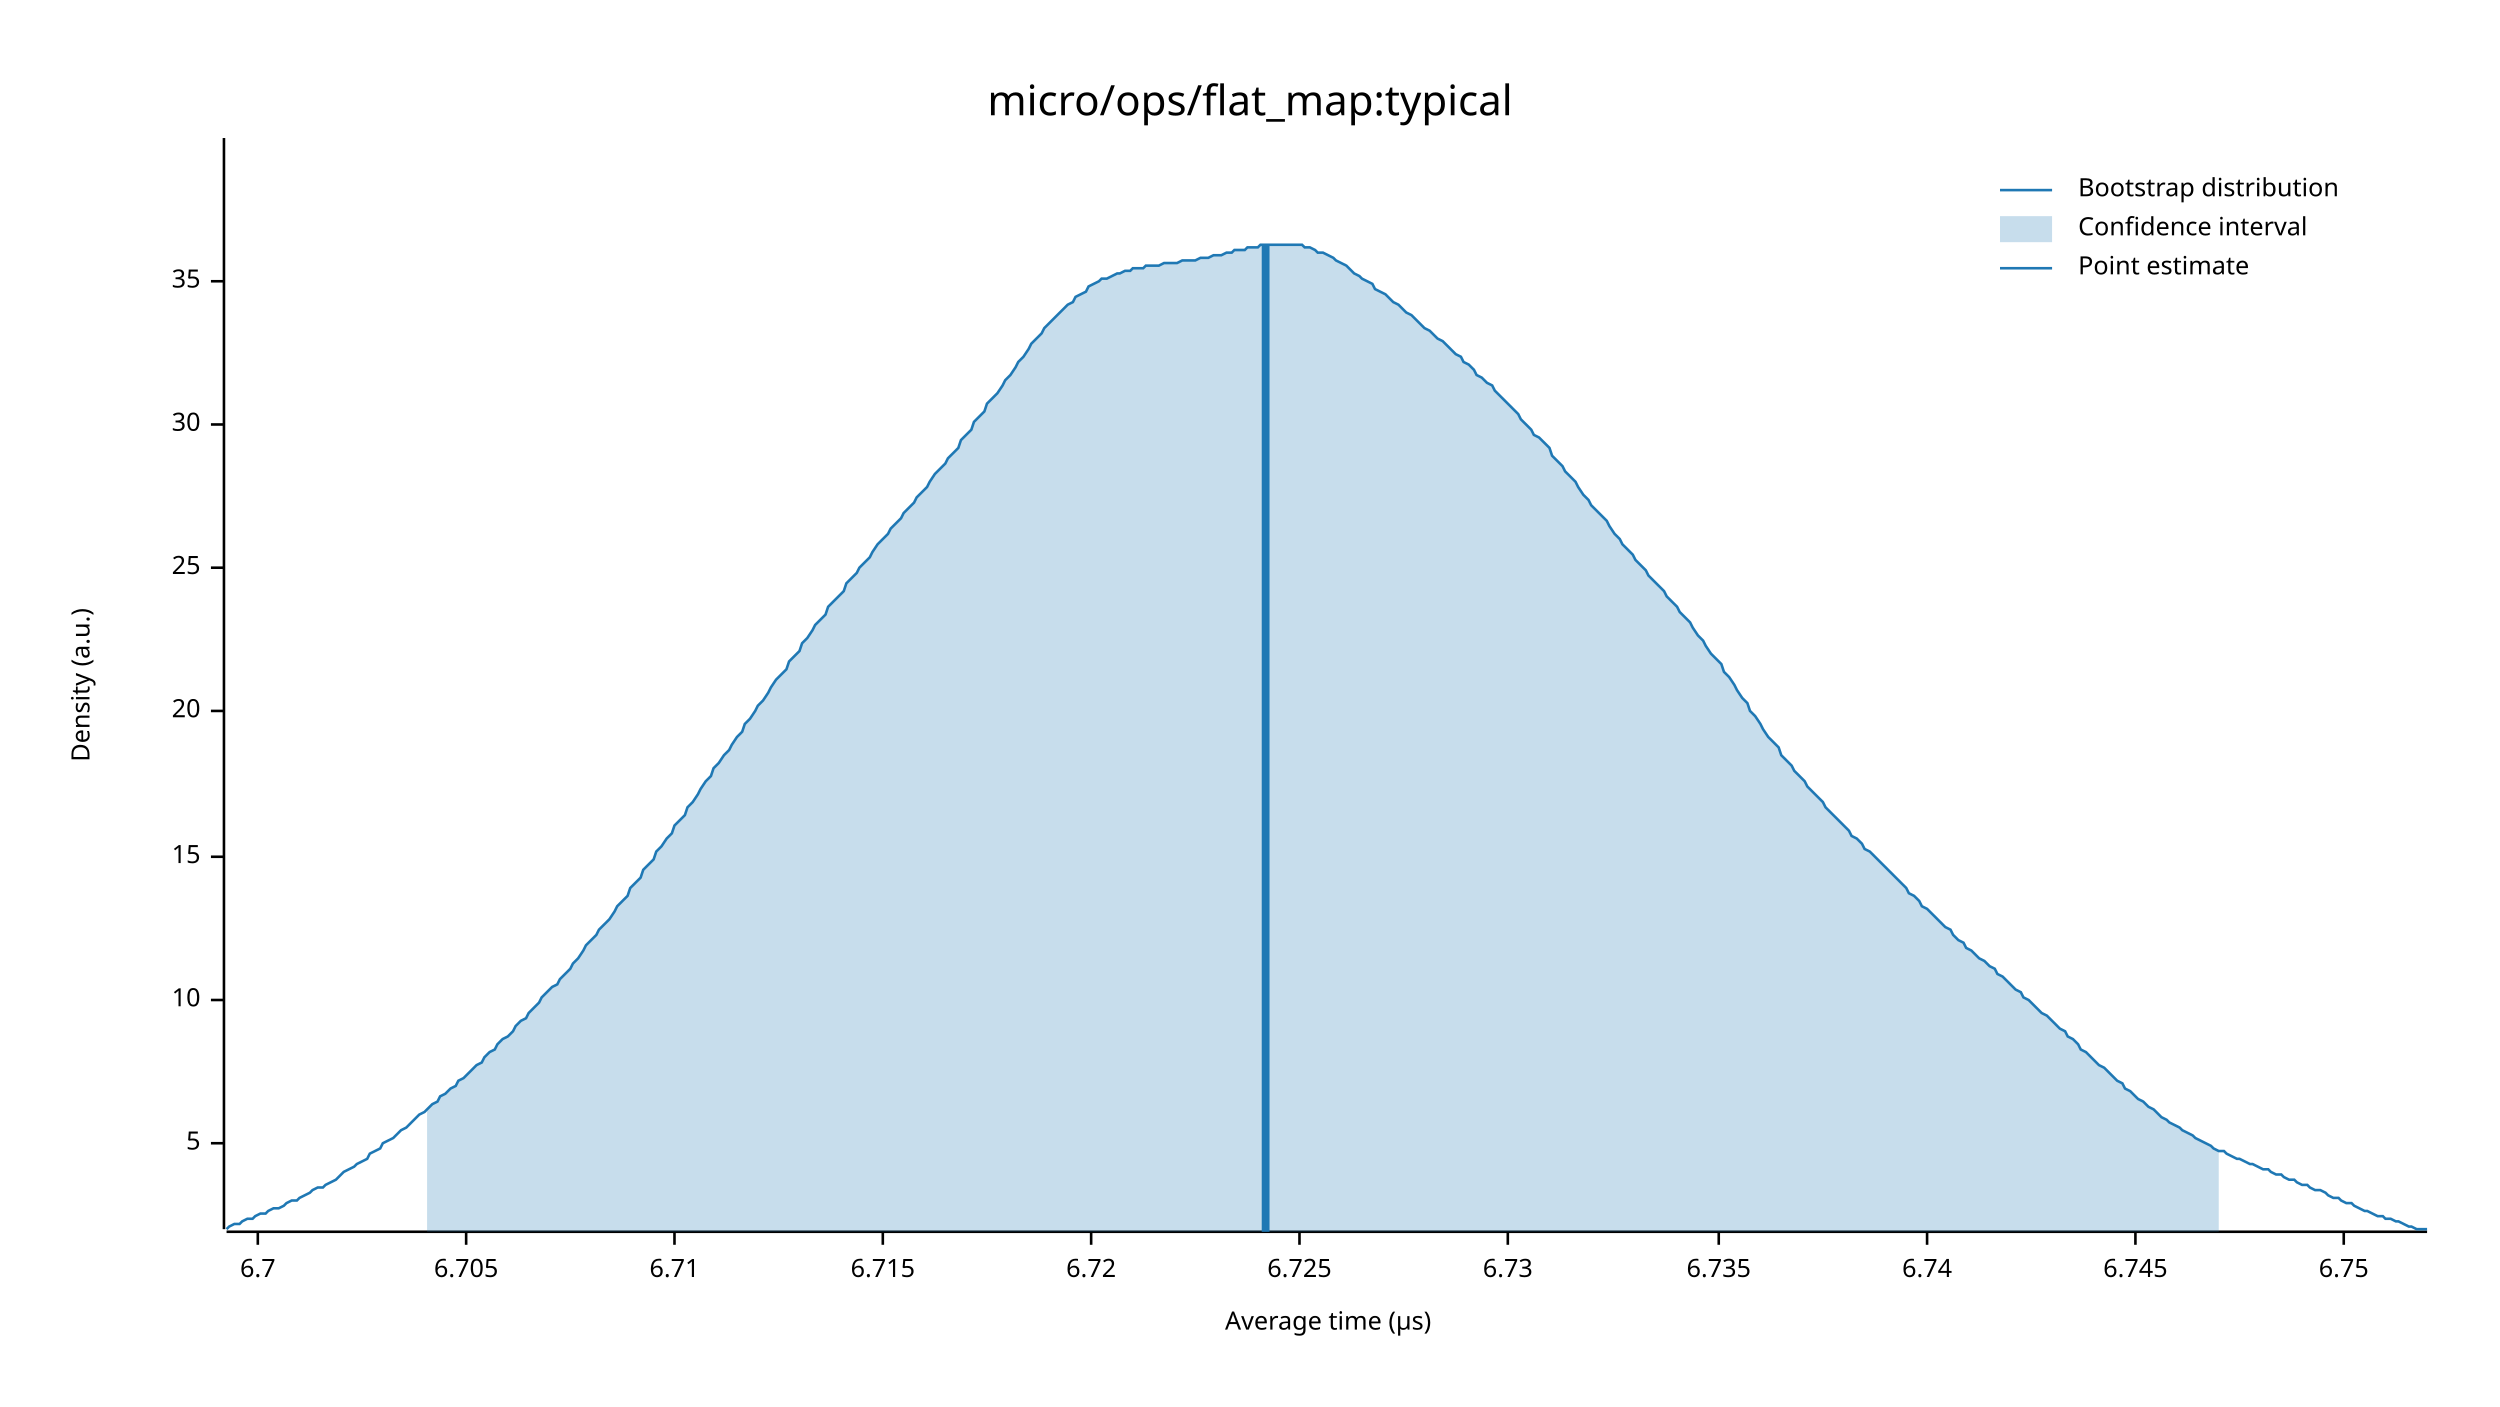
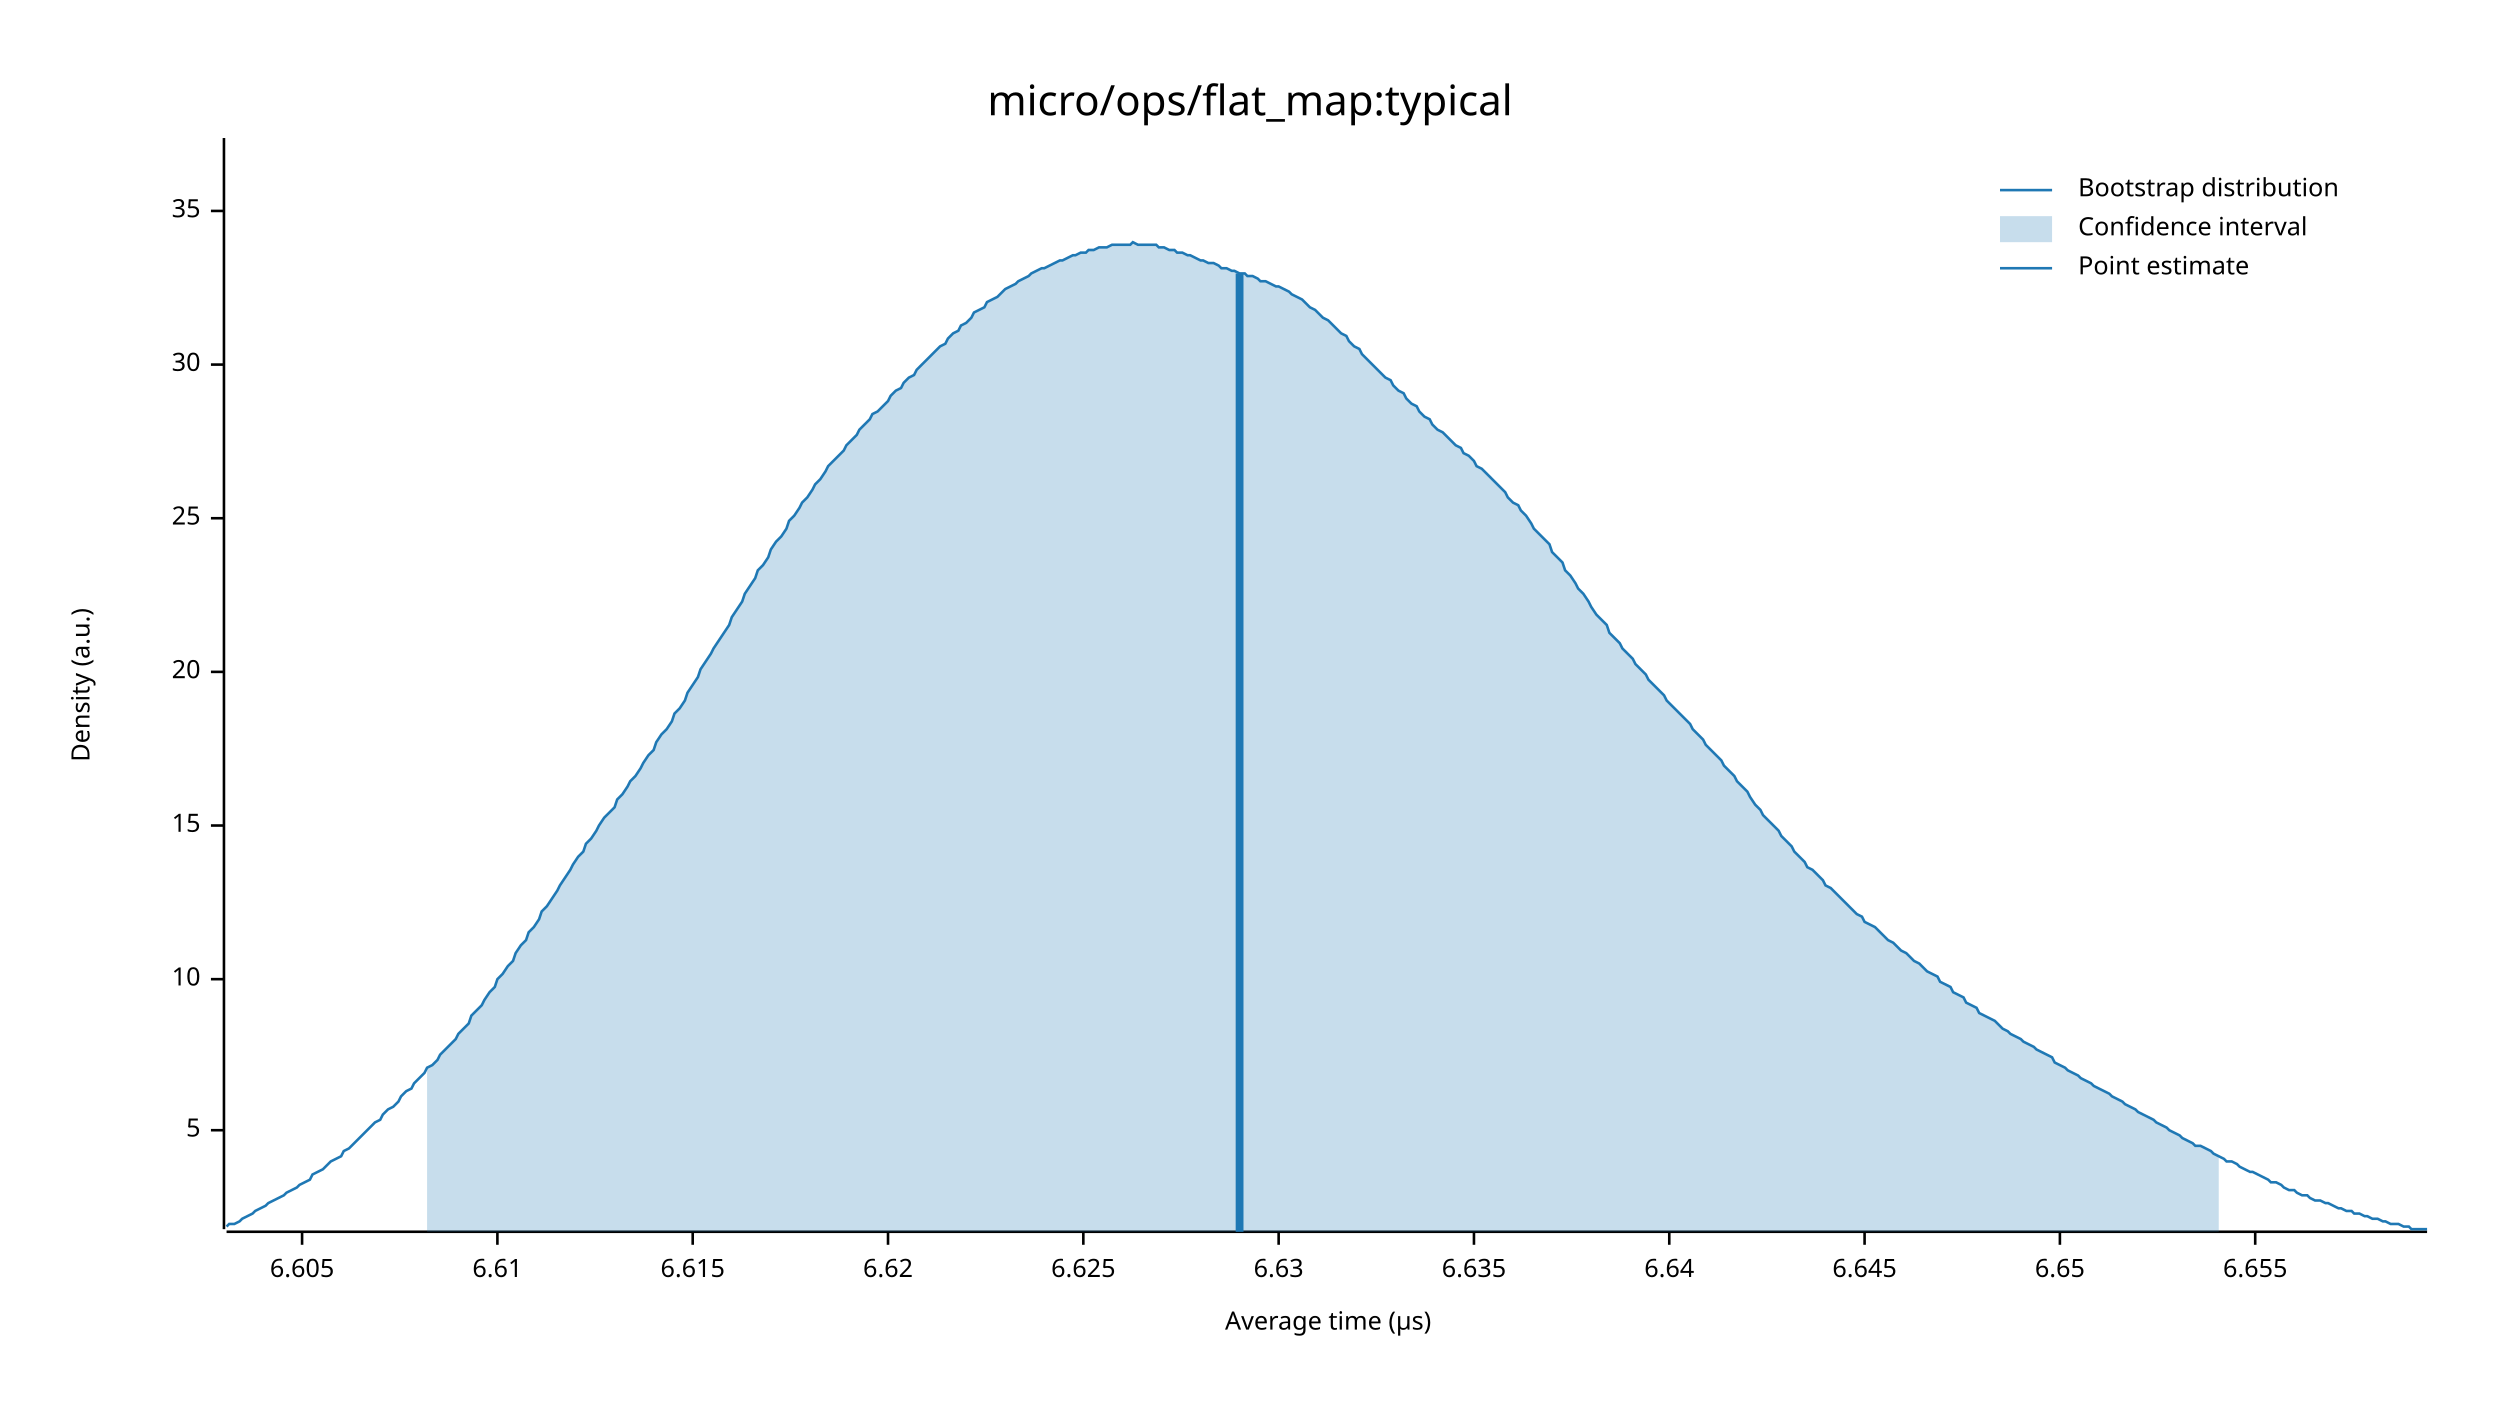
<svg xmlns="http://www.w3.org/2000/svg" width="960" height="540" viewBox="0 0 960 540">
  <text x="480" y="32" dy="0.76em" text-anchor="middle" font-family="sans-serif" font-size="16.129" opacity="1" fill="#000000">
micro/ops/flat_map:typical
</text>
  <text x="27" y="263" dy="0.76em" text-anchor="middle" font-family="sans-serif" font-size="9.677" opacity="1" fill="#000000" transform="rotate(270, 27, 263)">
Density (a.u.)
</text>
  <text x="510" y="513" dy="-0.5ex" text-anchor="middle" font-family="sans-serif" font-size="9.677" opacity="1" fill="#000000">
Average time (µs)
</text>
  <polyline fill="none" opacity="1" stroke="#000000" stroke-width="1" points="86,53 86,472 " />
-   <text x="77" y="439" dy="0.5ex" text-anchor="end" font-family="sans-serif" font-size="9.677" opacity="1" fill="#000000">
+   <text x="77" y="434" dy="0.5ex" text-anchor="end" font-family="sans-serif" font-size="9.677" opacity="1" fill="#000000">
5
</text>
-   <polyline fill="none" opacity="1" stroke="#000000" stroke-width="1" points="81,439 86,439 " />
-   <text x="77" y="384" dy="0.5ex" text-anchor="end" font-family="sans-serif" font-size="9.677" opacity="1" fill="#000000">
+   <polyline fill="none" opacity="1" stroke="#000000" stroke-width="1" points="81,434 86,434 " />
+   <text x="77" y="376" dy="0.5ex" text-anchor="end" font-family="sans-serif" font-size="9.677" opacity="1" fill="#000000">
10
</text>
-   <polyline fill="none" opacity="1" stroke="#000000" stroke-width="1" points="81,384 86,384 " />
-   <text x="77" y="329" dy="0.5ex" text-anchor="end" font-family="sans-serif" font-size="9.677" opacity="1" fill="#000000">
+   <polyline fill="none" opacity="1" stroke="#000000" stroke-width="1" points="81,376 86,376 " />
+   <text x="77" y="317" dy="0.5ex" text-anchor="end" font-family="sans-serif" font-size="9.677" opacity="1" fill="#000000">
15
</text>
-   <polyline fill="none" opacity="1" stroke="#000000" stroke-width="1" points="81,329 86,329 " />
-   <text x="77" y="273" dy="0.5ex" text-anchor="end" font-family="sans-serif" font-size="9.677" opacity="1" fill="#000000">
+   <polyline fill="none" opacity="1" stroke="#000000" stroke-width="1" points="81,317 86,317 " />
+   <text x="77" y="258" dy="0.5ex" text-anchor="end" font-family="sans-serif" font-size="9.677" opacity="1" fill="#000000">
20
</text>
-   <polyline fill="none" opacity="1" stroke="#000000" stroke-width="1" points="81,273 86,273 " />
-   <text x="77" y="218" dy="0.5ex" text-anchor="end" font-family="sans-serif" font-size="9.677" opacity="1" fill="#000000">
+   <polyline fill="none" opacity="1" stroke="#000000" stroke-width="1" points="81,258 86,258 " />
+   <text x="77" y="199" dy="0.5ex" text-anchor="end" font-family="sans-serif" font-size="9.677" opacity="1" fill="#000000">
25
</text>
-   <polyline fill="none" opacity="1" stroke="#000000" stroke-width="1" points="81,218 86,218 " />
-   <text x="77" y="163" dy="0.5ex" text-anchor="end" font-family="sans-serif" font-size="9.677" opacity="1" fill="#000000">
+   <polyline fill="none" opacity="1" stroke="#000000" stroke-width="1" points="81,199 86,199 " />
+   <text x="77" y="140" dy="0.5ex" text-anchor="end" font-family="sans-serif" font-size="9.677" opacity="1" fill="#000000">
30
</text>
-   <polyline fill="none" opacity="1" stroke="#000000" stroke-width="1" points="81,163 86,163 " />
-   <text x="77" y="108" dy="0.5ex" text-anchor="end" font-family="sans-serif" font-size="9.677" opacity="1" fill="#000000">
+   <polyline fill="none" opacity="1" stroke="#000000" stroke-width="1" points="81,140 86,140 " />
+   <text x="77" y="81" dy="0.5ex" text-anchor="end" font-family="sans-serif" font-size="9.677" opacity="1" fill="#000000">
35
</text>
-   <polyline fill="none" opacity="1" stroke="#000000" stroke-width="1" points="81,108 86,108 " />
+   <polyline fill="none" opacity="1" stroke="#000000" stroke-width="1" points="81,81 86,81 " />
  <polyline fill="none" opacity="1" stroke="#000000" stroke-width="1" points="87,473 932,473 " />
-   <text x="99" y="483" dy="0.76em" text-anchor="middle" font-family="sans-serif" font-size="9.677" opacity="1" fill="#000000">
- 6.7
+   <text x="116" y="483" dy="0.76em" text-anchor="middle" font-family="sans-serif" font-size="9.677" opacity="1" fill="#000000">
+ 6.605
</text>
-   <polyline fill="none" opacity="1" stroke="#000000" stroke-width="1" points="99,473 99,478 " />
-   <text x="179" y="483" dy="0.76em" text-anchor="middle" font-family="sans-serif" font-size="9.677" opacity="1" fill="#000000">
- 6.705
+   <polyline fill="none" opacity="1" stroke="#000000" stroke-width="1" points="116,473 116,478 " />
+   <text x="191" y="483" dy="0.76em" text-anchor="middle" font-family="sans-serif" font-size="9.677" opacity="1" fill="#000000">
+ 6.61
</text>
-   <polyline fill="none" opacity="1" stroke="#000000" stroke-width="1" points="179,473 179,478 " />
-   <text x="259" y="483" dy="0.76em" text-anchor="middle" font-family="sans-serif" font-size="9.677" opacity="1" fill="#000000">
- 6.71
+   <polyline fill="none" opacity="1" stroke="#000000" stroke-width="1" points="191,473 191,478 " />
+   <text x="266" y="483" dy="0.76em" text-anchor="middle" font-family="sans-serif" font-size="9.677" opacity="1" fill="#000000">
+ 6.615
</text>
-   <polyline fill="none" opacity="1" stroke="#000000" stroke-width="1" points="259,473 259,478 " />
-   <text x="339" y="483" dy="0.76em" text-anchor="middle" font-family="sans-serif" font-size="9.677" opacity="1" fill="#000000">
- 6.715
+   <polyline fill="none" opacity="1" stroke="#000000" stroke-width="1" points="266,473 266,478 " />
+   <text x="341" y="483" dy="0.76em" text-anchor="middle" font-family="sans-serif" font-size="9.677" opacity="1" fill="#000000">
+ 6.62
</text>
-   <polyline fill="none" opacity="1" stroke="#000000" stroke-width="1" points="339,473 339,478 " />
-   <text x="419" y="483" dy="0.76em" text-anchor="middle" font-family="sans-serif" font-size="9.677" opacity="1" fill="#000000">
- 6.72
+   <polyline fill="none" opacity="1" stroke="#000000" stroke-width="1" points="341,473 341,478 " />
+   <text x="416" y="483" dy="0.76em" text-anchor="middle" font-family="sans-serif" font-size="9.677" opacity="1" fill="#000000">
+ 6.625
</text>
-   <polyline fill="none" opacity="1" stroke="#000000" stroke-width="1" points="419,473 419,478 " />
-   <text x="499" y="483" dy="0.76em" text-anchor="middle" font-family="sans-serif" font-size="9.677" opacity="1" fill="#000000">
- 6.725
+   <polyline fill="none" opacity="1" stroke="#000000" stroke-width="1" points="416,473 416,478 " />
+   <text x="491" y="483" dy="0.76em" text-anchor="middle" font-family="sans-serif" font-size="9.677" opacity="1" fill="#000000">
+ 6.63
</text>
-   <polyline fill="none" opacity="1" stroke="#000000" stroke-width="1" points="499,473 499,478 " />
-   <text x="579" y="483" dy="0.76em" text-anchor="middle" font-family="sans-serif" font-size="9.677" opacity="1" fill="#000000">
- 6.73
+   <polyline fill="none" opacity="1" stroke="#000000" stroke-width="1" points="491,473 491,478 " />
+   <text x="566" y="483" dy="0.76em" text-anchor="middle" font-family="sans-serif" font-size="9.677" opacity="1" fill="#000000">
+ 6.635
</text>
-   <polyline fill="none" opacity="1" stroke="#000000" stroke-width="1" points="579,473 579,478 " />
-   <text x="660" y="483" dy="0.76em" text-anchor="middle" font-family="sans-serif" font-size="9.677" opacity="1" fill="#000000">
- 6.735
+   <polyline fill="none" opacity="1" stroke="#000000" stroke-width="1" points="566,473 566,478 " />
+   <text x="641" y="483" dy="0.76em" text-anchor="middle" font-family="sans-serif" font-size="9.677" opacity="1" fill="#000000">
+ 6.64
</text>
-   <polyline fill="none" opacity="1" stroke="#000000" stroke-width="1" points="660,473 660,478 " />
-   <text x="740" y="483" dy="0.76em" text-anchor="middle" font-family="sans-serif" font-size="9.677" opacity="1" fill="#000000">
- 6.74
+   <polyline fill="none" opacity="1" stroke="#000000" stroke-width="1" points="641,473 641,478 " />
+   <text x="716" y="483" dy="0.76em" text-anchor="middle" font-family="sans-serif" font-size="9.677" opacity="1" fill="#000000">
+ 6.645
</text>
-   <polyline fill="none" opacity="1" stroke="#000000" stroke-width="1" points="740,473 740,478 " />
-   <text x="820" y="483" dy="0.76em" text-anchor="middle" font-family="sans-serif" font-size="9.677" opacity="1" fill="#000000">
- 6.745
+   <polyline fill="none" opacity="1" stroke="#000000" stroke-width="1" points="716,473 716,478 " />
+   <text x="791" y="483" dy="0.76em" text-anchor="middle" font-family="sans-serif" font-size="9.677" opacity="1" fill="#000000">
+ 6.65
</text>
-   <polyline fill="none" opacity="1" stroke="#000000" stroke-width="1" points="820,473 820,478 " />
-   <text x="900" y="483" dy="0.76em" text-anchor="middle" font-family="sans-serif" font-size="9.677" opacity="1" fill="#000000">
- 6.75
+   <polyline fill="none" opacity="1" stroke="#000000" stroke-width="1" points="791,473 791,478 " />
+   <text x="866" y="483" dy="0.76em" text-anchor="middle" font-family="sans-serif" font-size="9.677" opacity="1" fill="#000000">
+ 6.655
</text>
-   <polyline fill="none" opacity="1" stroke="#000000" stroke-width="1" points="900,473 900,478 " />
-   <polyline fill="none" opacity="1" stroke="#1F78B4" stroke-width="1" points="87,472 88,471 90,470 92,470 93,469 95,468 97,468 98,467 100,466 102,466 103,465 105,464 107,464 109,463 110,462 112,461 114,461 115,460 117,459 119,458 120,457 122,456 124,456 125,455 127,454 129,453 131,451 132,450 134,449 136,448 137,447 139,446 141,445 142,443 144,442 146,441 147,439 149,438 151,437 153,435 154,434 156,433 158,431 159,430 161,428 163,427 164,426 166,424 168,423 169,421 171,420 173,418 175,417 176,415 178,414 180,412 181,411 183,409 185,408 186,406 188,404 190,403 191,401 193,399 195,398 197,396 198,394 200,392 202,391 203,389 205,387 207,385 208,383 210,381 212,379 214,378 215,376 217,374 219,372 220,370 222,368 224,365 225,363 227,361 229,359 230,357 232,355 234,353 236,350 237,348 239,346 241,344 242,341 244,339 246,337 247,334 249,332 251,330 252,327 254,325 256,322 258,320 259,317 261,315 263,313 264,310 266,308 268,305 269,303 271,300 273,298 274,295 276,293 278,290 280,288 281,286 283,283 285,281 286,278 288,276 290,273 291,271 293,269 295,266 296,264 298,261 300,259 302,257 303,254 305,252 307,250 308,247 310,245 312,242 313,240 315,238 317,236 318,233 320,231 322,229 324,227 325,224 327,222 329,220 330,218 332,216 334,214 335,212 337,209 339,207 341,205 342,203 344,201 346,199 347,197 349,195 351,193 352,191 354,189 356,187 357,185 359,182 361,180 363,178 364,176 366,174 368,172 369,169 371,167 373,165 374,162 376,160 378,158 379,155 381,153 383,151 385,148 386,146 388,144 390,141 391,139 393,137 395,134 396,132 398,130 400,128 401,126 403,124 405,122 407,120 408,119 410,117 412,116 413,114 415,113 417,112 418,110 420,109 422,108 423,107 425,107 427,106 429,105 430,105 432,104 434,104 435,103 437,103 439,103 440,102 442,102 444,102 445,102 447,101 449,101 451,101 452,101 454,100 456,100 457,100 459,100 461,99 462,99 464,99 466,98 468,98 469,98 471,97 473,97 474,96 476,96 478,96 479,95 481,95 483,95 484,94 486,94 488,94 490,94 491,94 493,94 495,94 496,94 498,94 500,94 501,95 503,95 505,96 506,97 508,97 510,98 512,99 513,100 515,101 517,102 518,103 520,105 522,106 523,107 525,108 527,109 528,111 530,112 532,113 534,115 535,116 537,117 539,119 540,120 542,121 544,123 545,124 547,126 549,127 550,128 552,130 554,131 556,133 557,134 559,136 561,137 562,139 564,140 566,142 567,144 569,145 571,147 573,148 574,150 576,152 578,154 579,155 581,157 583,159 584,161 586,163 588,165 589,167 591,168 593,170 595,172 596,175 598,177 600,179 601,181 603,183 605,185 606,187 608,190 610,192 611,194 613,196 615,198 617,200 618,202 620,205 622,207 623,209 625,211 627,213 628,215 630,217 632,219 633,221 635,223 637,225 639,227 640,229 642,231 644,233 645,235 647,237 649,239 650,241 652,244 654,246 655,248 657,251 659,253 661,255 662,258 664,260 666,263 667,265 669,268 671,270 672,273 674,275 676,278 677,280 679,283 681,285 683,287 684,290 686,292 688,294 689,296 691,298 693,300 694,302 696,304 698,306 700,308 701,310 703,312 705,314 706,315 708,317 710,319 711,321 713,322 715,324 716,326 718,327 720,329 722,331 723,332 725,334 727,336 728,337 730,339 732,341 733,343 735,344 737,346 738,348 740,349 742,351 744,353 745,354 747,356 749,357 750,359 752,361 754,362 755,364 757,365 759,367 760,368 762,369 764,371 766,372 767,374 769,375 771,377 772,378 774,380 776,381 777,383 779,384 781,386 782,387 784,389 786,390 788,392 789,393 791,395 793,396 794,398 796,399 798,401 799,403 801,404 803,406 804,407 806,409 808,410 810,412 811,413 813,415 815,416 816,418 818,419 820,421 821,422 823,423 825,425 827,426 828,427 830,429 832,430 833,431 835,432 837,433 838,434 840,435 842,436 843,437 845,438 847,439 849,440 850,441 852,442 854,442 855,443 857,444 859,445 860,445 862,446 864,447 865,447 867,448 869,449 871,449 872,450 874,451 876,451 877,452 879,453 881,453 882,454 884,455 886,455 887,456 889,457 891,457 893,458 894,459 896,460 898,460 899,461 901,462 903,462 904,463 906,464 908,465 909,465 911,466 913,467 915,467 916,468 918,468 920,469 921,469 923,470 925,471 926,471 928,472 930,472 932,472 " />
-   <polygon opacity="0.25" fill="#1F78B4" points="164,426 166,424 168,423 169,421 171,420 173,418 175,417 176,415 178,414 180,412 181,411 183,409 185,408 186,406 188,404 190,403 191,401 193,399 195,398 197,396 198,394 200,392 202,391 203,389 205,387 207,385 208,383 210,381 212,379 214,378 215,376 217,374 219,372 220,370 222,368 224,365 225,363 227,361 229,359 230,357 232,355 234,353 236,350 237,348 239,346 241,344 242,341 244,339 246,337 247,334 249,332 251,330 252,327 254,325 256,322 258,320 259,317 261,315 263,313 264,310 266,308 268,305 269,303 271,300 273,298 274,295 276,293 278,290 280,288 281,286 283,283 285,281 286,278 288,276 290,273 291,271 293,269 295,266 296,264 298,261 300,259 302,257 303,254 305,252 307,250 308,247 310,245 312,242 313,240 315,238 317,236 318,233 320,231 322,229 324,227 325,224 327,222 329,220 330,218 332,216 334,214 335,212 337,209 339,207 341,205 342,203 344,201 346,199 347,197 349,195 351,193 352,191 354,189 356,187 357,185 359,182 361,180 363,178 364,176 366,174 368,172 369,169 371,167 373,165 374,162 376,160 378,158 379,155 381,153 383,151 385,148 386,146 388,144 390,141 391,139 393,137 395,134 396,132 398,130 400,128 401,126 403,124 405,122 407,120 408,119 410,117 412,116 413,114 415,113 417,112 418,110 420,109 422,108 423,107 425,107 427,106 429,105 430,105 432,104 434,104 435,103 437,103 439,103 440,102 442,102 444,102 445,102 447,101 449,101 451,101 452,101 454,100 456,100 457,100 459,100 461,99 462,99 464,99 466,98 468,98 469,98 471,97 473,97 474,96 476,96 478,96 479,95 481,95 483,95 484,94 486,94 488,94 490,94 491,94 493,94 495,94 496,94 498,94 500,94 501,95 503,95 505,96 506,97 508,97 510,98 512,99 513,100 515,101 517,102 518,103 520,105 522,106 523,107 525,108 527,109 528,111 530,112 532,113 534,115 535,116 537,117 539,119 540,120 542,121 544,123 545,124 547,126 549,127 550,128 552,130 554,131 556,133 557,134 559,136 561,137 562,139 564,140 566,142 567,144 569,145 571,147 573,148 574,150 576,152 578,154 579,155 581,157 583,159 584,161 586,163 588,165 589,167 591,168 593,170 595,172 596,175 598,177 600,179 601,181 603,183 605,185 606,187 608,190 610,192 611,194 613,196 615,198 617,200 618,202 620,205 622,207 623,209 625,211 627,213 628,215 630,217 632,219 633,221 635,223 637,225 639,227 640,229 642,231 644,233 645,235 647,237 649,239 650,241 652,244 654,246 655,248 657,251 659,253 661,255 662,258 664,260 666,263 667,265 669,268 671,270 672,273 674,275 676,278 677,280 679,283 681,285 683,287 684,290 686,292 688,294 689,296 691,298 693,300 694,302 696,304 698,306 700,308 701,310 703,312 705,314 706,315 708,317 710,319 711,321 713,322 715,324 716,326 718,327 720,329 722,331 723,332 725,334 727,336 728,337 730,339 732,341 733,343 735,344 737,346 738,348 740,349 742,351 744,353 745,354 747,356 749,357 750,359 752,361 754,362 755,364 757,365 759,367 760,368 762,369 764,371 766,372 767,374 769,375 771,377 772,378 774,380 776,381 777,383 779,384 781,386 782,387 784,389 786,390 788,392 789,393 791,395 793,396 794,398 796,399 798,401 799,403 801,404 803,406 804,407 806,409 808,410 810,412 811,413 813,415 815,416 816,418 818,419 820,421 821,422 823,423 825,425 827,426 828,427 830,429 832,430 833,431 835,432 837,433 838,434 840,435 842,436 843,437 845,438 847,439 849,440 850,441 852,442 852,473 164,473 " />
-   <polyline fill="none" opacity="1" stroke="#1F78B4" stroke-width="3" points="486,473 486,94 " />
+   <polyline fill="none" opacity="1" stroke="#000000" stroke-width="1" points="866,473 866,478 " />
+   <polyline fill="none" opacity="1" stroke="#1F78B4" stroke-width="1" points="87,471 88,470 90,470 92,469 93,468 95,467 97,466 98,465 100,464 102,463 103,462 105,461 107,460 109,459 110,458 112,457 114,456 115,455 117,454 119,453 120,451 122,450 124,449 125,448 127,446 129,445 131,444 132,442 134,441 136,439 137,438 139,436 141,434 142,433 144,431 146,430 147,428 149,426 151,425 153,423 154,421 156,419 158,418 159,416 161,414 163,412 164,410 166,409 168,407 169,405 171,403 173,401 175,399 176,397 178,395 180,393 181,390 183,388 185,386 186,384 188,381 190,379 191,376 193,374 195,371 197,369 198,366 200,363 202,361 203,358 205,356 207,353 208,350 210,348 212,345 214,342 215,340 217,337 219,334 220,332 222,329 224,327 225,324 227,322 229,319 230,317 232,314 234,312 236,310 237,307 239,305 241,302 242,300 244,298 246,295 247,293 249,290 251,288 252,285 254,282 256,280 258,277 259,274 261,272 263,269 264,266 266,263 268,260 269,257 271,254 273,251 274,249 276,246 278,243 280,240 281,237 283,234 285,231 286,228 288,225 290,222 291,219 293,217 295,214 296,211 298,208 300,206 302,203 303,200 305,198 307,195 308,193 310,191 312,188 313,186 315,184 317,181 318,179 320,177 322,175 324,173 325,171 327,169 329,167 330,165 332,163 334,161 335,159 337,158 339,156 341,154 342,152 344,150 346,149 347,147 349,145 351,144 352,142 354,140 356,138 357,137 359,135 361,133 363,132 364,130 366,128 368,127 369,125 371,124 373,122 374,120 376,119 378,118 379,116 381,115 383,114 385,112 386,111 388,110 390,109 391,108 393,107 395,106 396,105 398,104 400,103 401,103 403,102 405,101 407,100 408,100 410,99 412,98 413,98 415,97 417,97 418,96 420,96 422,95 423,95 425,95 427,94 429,94 430,94 432,94 434,94 435,93 437,94 439,94 440,94 442,94 444,94 445,95 447,95 449,96 451,96 452,97 454,97 456,98 457,98 459,99 461,100 462,100 464,101 466,101 468,102 469,103 471,103 473,104 474,104 476,105 478,105 479,106 481,106 483,107 484,108 486,108 488,109 490,110 491,110 493,111 495,112 496,113 498,114 500,115 501,116 503,118 505,119 506,120 508,122 510,123 512,125 513,126 515,128 517,129 518,131 520,133 522,134 523,136 525,138 527,140 528,141 530,143 532,145 534,146 535,148 537,150 539,151 540,153 542,155 544,156 545,158 547,160 549,161 550,163 552,165 554,166 556,168 557,169 559,171 561,172 562,174 564,175 566,177 567,179 569,180 571,182 573,184 574,185 576,187 578,189 579,191 581,193 583,194 584,196 586,198 588,201 589,203 591,205 593,207 595,209 596,212 598,214 600,216 601,219 603,221 605,224 606,226 608,228 610,231 611,233 613,236 615,238 617,240 618,243 620,245 622,247 623,249 625,251 627,253 628,255 630,257 632,259 633,261 635,263 637,265 639,267 640,269 642,271 644,273 645,274 647,276 649,278 650,280 652,282 654,284 655,286 657,288 659,290 661,292 662,294 664,296 666,298 667,300 669,302 671,304 672,306 674,309 676,311 677,313 679,315 681,317 683,319 684,321 686,323 688,325 689,327 691,329 693,331 694,333 696,334 698,336 700,338 701,340 703,341 705,343 706,344 708,346 710,348 711,349 713,351 715,352 716,354 718,355 720,356 722,358 723,359 725,361 727,362 728,363 730,365 732,366 733,367 735,369 737,370 738,371 740,373 742,374 744,375 745,377 747,378 749,379 750,381 752,382 754,383 755,385 757,386 759,387 760,389 762,390 764,391 766,392 767,393 769,395 771,396 772,397 774,398 776,399 777,400 779,401 781,402 782,403 784,404 786,405 788,406 789,408 791,409 793,410 794,411 796,412 798,413 799,414 801,415 803,416 804,417 806,418 808,419 810,420 811,421 813,422 815,423 816,424 818,425 820,426 821,427 823,428 825,429 827,430 828,431 830,432 832,433 833,434 835,435 837,436 838,437 840,438 842,439 843,440 845,440 847,441 849,442 850,443 852,444 854,445 855,446 857,446 859,447 860,448 862,449 864,450 865,450 867,451 869,452 871,453 872,454 874,454 876,455 877,456 879,457 881,457 882,458 884,459 886,459 887,460 889,461 891,461 893,462 894,462 896,463 898,464 899,464 901,465 903,465 904,466 906,466 908,467 909,467 911,468 913,468 915,469 916,469 918,470 920,470 921,470 923,471 925,471 926,472 928,472 930,472 932,472 " />
+   <polygon opacity="0.25" fill="#1F78B4" points="164,410 166,409 168,407 169,405 171,403 173,401 175,399 176,397 178,395 180,393 181,390 183,388 185,386 186,384 188,381 190,379 191,376 193,374 195,371 197,369 198,366 200,363 202,361 203,358 205,356 207,353 208,350 210,348 212,345 214,342 215,340 217,337 219,334 220,332 222,329 224,327 225,324 227,322 229,319 230,317 232,314 234,312 236,310 237,307 239,305 241,302 242,300 244,298 246,295 247,293 249,290 251,288 252,285 254,282 256,280 258,277 259,274 261,272 263,269 264,266 266,263 268,260 269,257 271,254 273,251 274,249 276,246 278,243 280,240 281,237 283,234 285,231 286,228 288,225 290,222 291,219 293,217 295,214 296,211 298,208 300,206 302,203 303,200 305,198 307,195 308,193 310,191 312,188 313,186 315,184 317,181 318,179 320,177 322,175 324,173 325,171 327,169 329,167 330,165 332,163 334,161 335,159 337,158 339,156 341,154 342,152 344,150 346,149 347,147 349,145 351,144 352,142 354,140 356,138 357,137 359,135 361,133 363,132 364,130 366,128 368,127 369,125 371,124 373,122 374,120 376,119 378,118 379,116 381,115 383,114 385,112 386,111 388,110 390,109 391,108 393,107 395,106 396,105 398,104 400,103 401,103 403,102 405,101 407,100 408,100 410,99 412,98 413,98 415,97 417,97 418,96 420,96 422,95 423,95 425,95 427,94 429,94 430,94 432,94 434,94 435,93 437,94 439,94 440,94 442,94 444,94 445,95 447,95 449,96 451,96 452,97 454,97 456,98 457,98 459,99 461,100 462,100 464,101 466,101 468,102 469,103 471,103 473,104 474,104 476,105 478,105 479,106 481,106 483,107 484,108 486,108 488,109 490,110 491,110 493,111 495,112 496,113 498,114 500,115 501,116 503,118 505,119 506,120 508,122 510,123 512,125 513,126 515,128 517,129 518,131 520,133 522,134 523,136 525,138 527,140 528,141 530,143 532,145 534,146 535,148 537,150 539,151 540,153 542,155 544,156 545,158 547,160 549,161 550,163 552,165 554,166 556,168 557,169 559,171 561,172 562,174 564,175 566,177 567,179 569,180 571,182 573,184 574,185 576,187 578,189 579,191 581,193 583,194 584,196 586,198 588,201 589,203 591,205 593,207 595,209 596,212 598,214 600,216 601,219 603,221 605,224 606,226 608,228 610,231 611,233 613,236 615,238 617,240 618,243 620,245 622,247 623,249 625,251 627,253 628,255 630,257 632,259 633,261 635,263 637,265 639,267 640,269 642,271 644,273 645,274 647,276 649,278 650,280 652,282 654,284 655,286 657,288 659,290 661,292 662,294 664,296 666,298 667,300 669,302 671,304 672,306 674,309 676,311 677,313 679,315 681,317 683,319 684,321 686,323 688,325 689,327 691,329 693,331 694,333 696,334 698,336 700,338 701,340 703,341 705,343 706,344 708,346 710,348 711,349 713,351 715,352 716,354 718,355 720,356 722,358 723,359 725,361 727,362 728,363 730,365 732,366 733,367 735,369 737,370 738,371 740,373 742,374 744,375 745,377 747,378 749,379 750,381 752,382 754,383 755,385 757,386 759,387 760,389 762,390 764,391 766,392 767,393 769,395 771,396 772,397 774,398 776,399 777,400 779,401 781,402 782,403 784,404 786,405 788,406 789,408 791,409 793,410 794,411 796,412 798,413 799,414 801,415 803,416 804,417 806,418 808,419 810,420 811,421 813,422 815,423 816,424 818,425 820,426 821,427 823,428 825,429 827,430 828,431 830,432 832,433 833,434 835,435 837,436 838,437 840,438 842,439 843,440 845,440 847,441 849,442 850,443 852,444 852,473 164,473 " />
+   <polyline fill="none" opacity="1" stroke="#1F78B4" stroke-width="3" points="476,473 476,105 " />
  <text x="798" y="68" dy="0.76em" text-anchor="start" font-family="sans-serif" font-size="9.677" opacity="1" fill="#000000">
Bootstrap distribution
</text>
  <text x="798" y="83" dy="0.76em" text-anchor="start" font-family="sans-serif" font-size="9.677" opacity="1" fill="#000000">
Confidence interval
</text>
  <text x="798" y="98" dy="0.76em" text-anchor="start" font-family="sans-serif" font-size="9.677" opacity="1" fill="#000000">
Point estimate
</text>
  <polyline fill="none" opacity="1" stroke="#1F78B4" stroke-width="1" points="768,73 788,73 " />
  <rect x="768" y="83" width="20" height="10" opacity="0.25" fill="#1F78B4" stroke="none" />
  <polyline fill="none" opacity="1" stroke="#1F78B4" stroke-width="1" points="768,103 788,103 " />
</svg>
